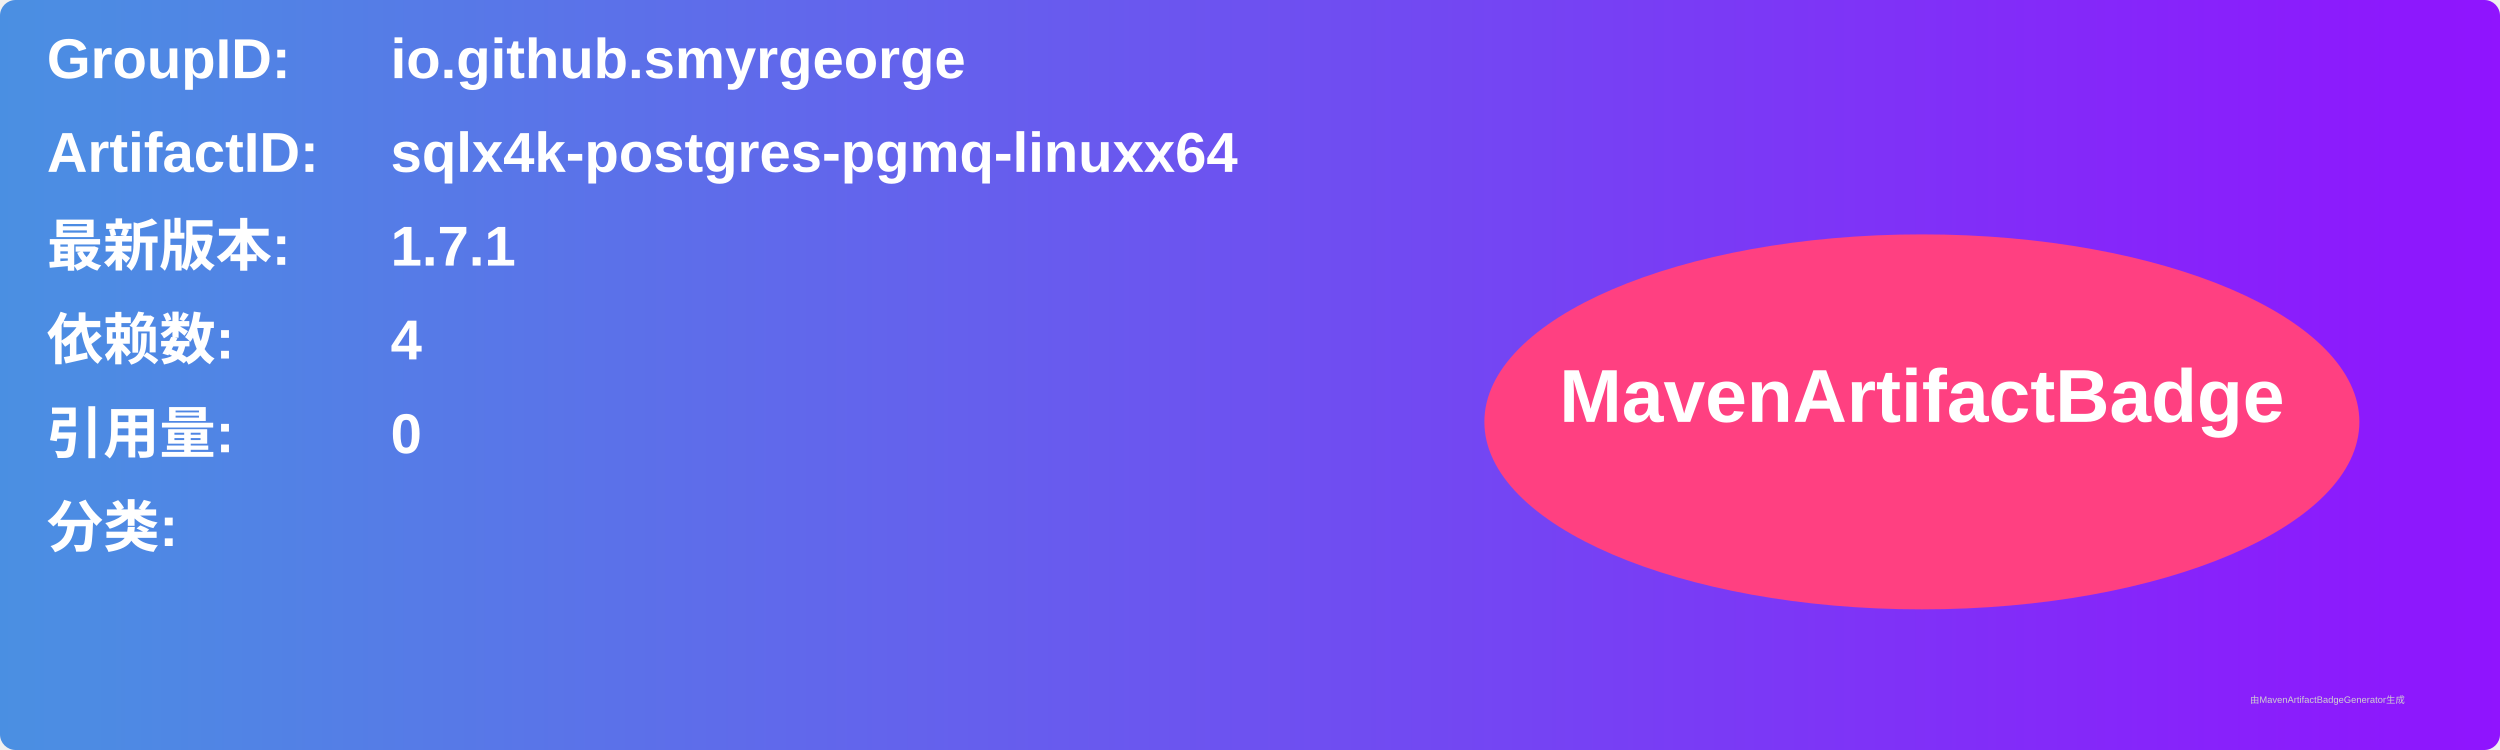
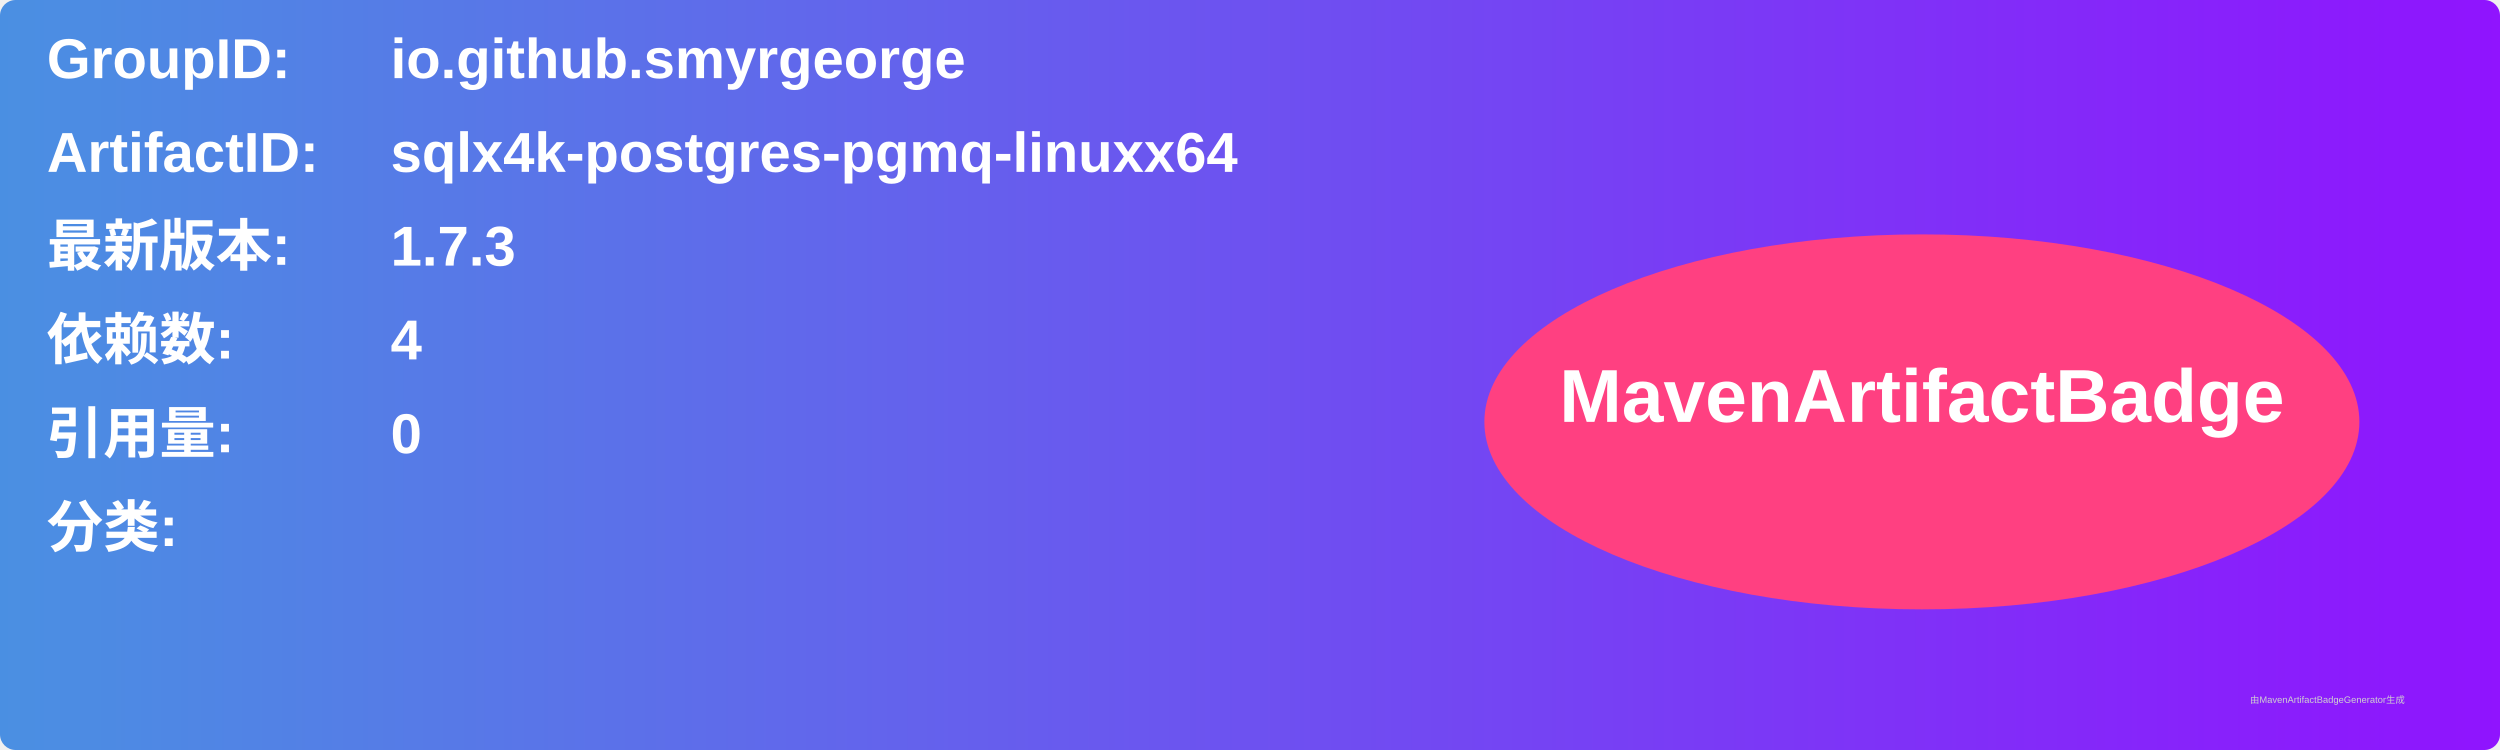
<svg xmlns="http://www.w3.org/2000/svg" width="800" height="240" viewBox="0 0 800 240">
  <linearGradient id="grad" x1="0%" y1="0%" x2="100%" y2="0%">
    <stop offset="0%" stop-color="#4a90e2" />
    <stop offset="100%" stop-color="#9013fe" />
  </linearGradient>
  <rect width="100%" height="100%" rx="5" ry="5" fill="url(#grad)" />
  <g transform="translate(15, 15)">
    <text x="0" y="10" font-family="Arial" font-size="18" fill="white" font-weight="bold" width="260">GroupID:</text>
    <text x="110" y="10" font-family="Arial" font-size="18" fill="white" font-weight="bold" width="460">io.github.smyrgeorge</text>
    <text x="0" y="40" font-family="Arial" font-size="18" fill="white" font-weight="bold" width="260">ArtifactID:</text>
    <text x="110" y="40" font-family="Arial" font-size="18" fill="white" font-weight="bold" width="460">sqlx4k-postgres-pgmq-linuxx64</text>
    <text x="0" y="70" font-family="Arial" font-size="18" fill="white" font-weight="bold">最新版本:</text>
    <text x="110" y="70" font-family="Arial" font-size="18" fill="white" font-weight="bold">
-       <tspan font-weight="bold">1.7.1</tspan>
+       <tspan font-weight="bold">1.7.3</tspan>
    </text>
    <text x="0" y="100" font-family="Arial" font-size="18" fill="white" font-weight="bold">依赖数: </text>
    <text x="110" y="100" font-family="Arial" font-size="18" fill="white">
      <tspan font-weight="bold">4</tspan>
    </text>
    <text x="0" y="130" font-family="Arial" font-size="18" fill="white" font-weight="bold">引用量: </text>
    <text x="110" y="130" font-family="Arial" font-size="18" fill="white">
      <tspan font-weight="bold">0</tspan>
    </text>
    <text x="0" y="160" font-family="Arial" font-size="18" fill="white" font-weight="bold">分类:</text>
    <text x="10" y="190" font-family="Arial" font-size="10" fill="white">
      <tspan font-weight="bold" />
    </text>
    <ellipse cx="600" cy="120" rx="140" ry="60" fill="#ff4081" />
    <text x="600" y="120" text-anchor="middle" font-family="Arial" font-size="24" fill="white" font-weight="bold">MavenArtifactBadge</text>
  </g>
  <text x="720" y="225" font-family="Arial" font-size="3" fill="#d0d0d0">由MavenArtifactBadgeGenerator生成</text>
</svg>
